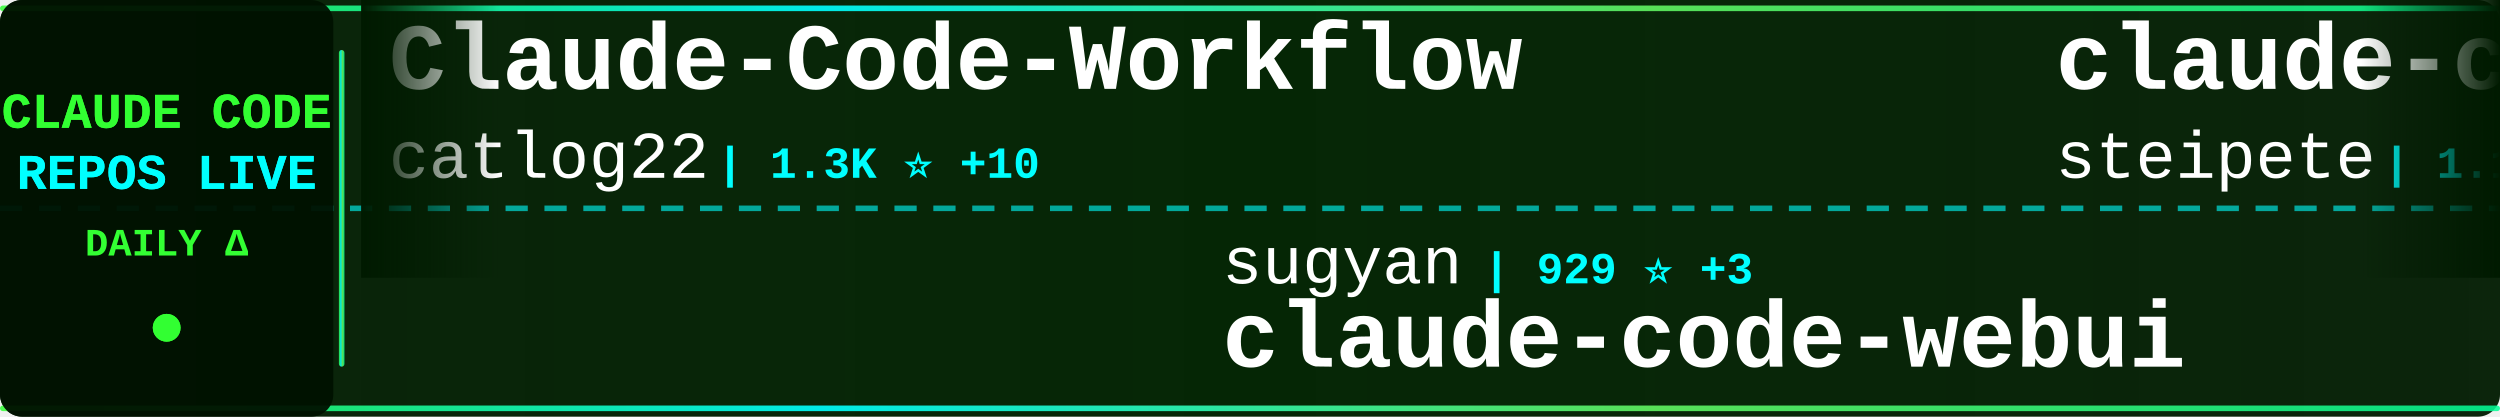
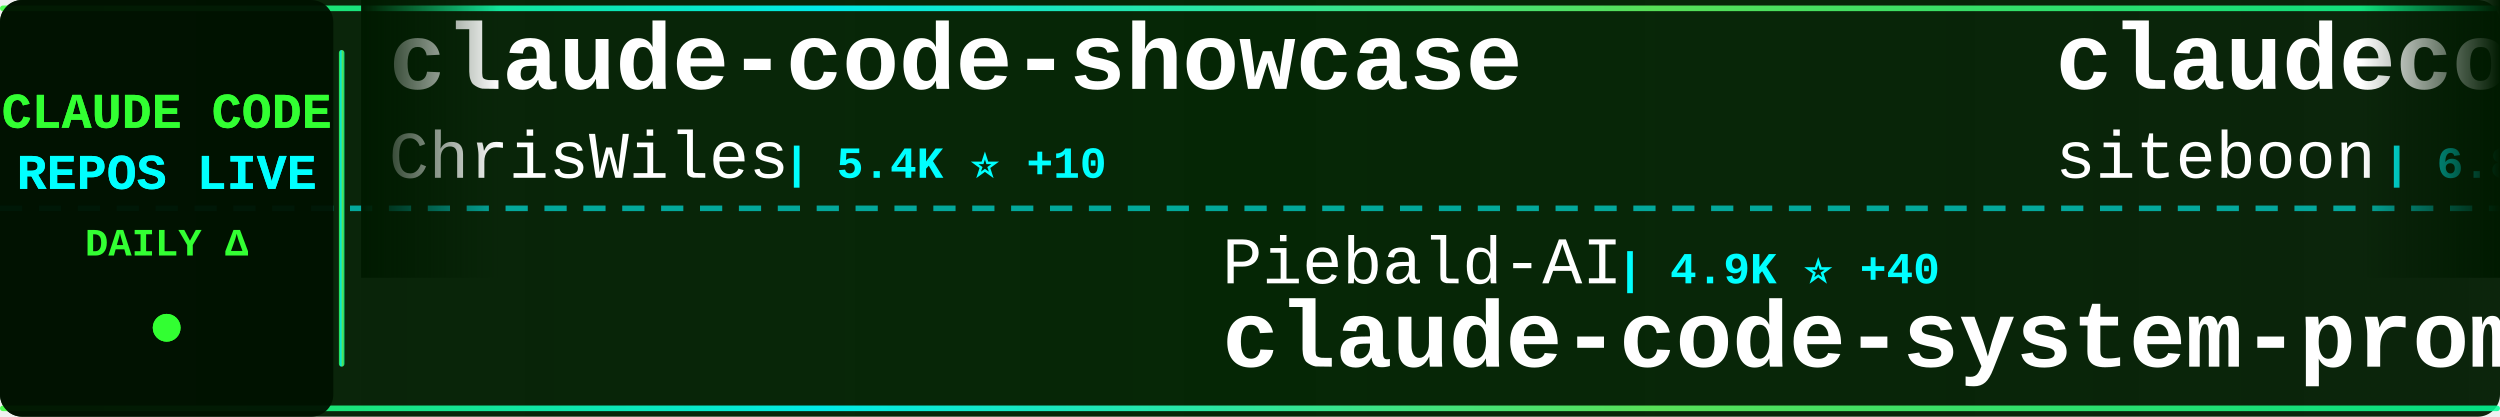
<svg xmlns="http://www.w3.org/2000/svg" width="900" height="150">
  <defs>
    <linearGradient id="tickerBg" x1="0%" y1="0%" x2="100%" y2="0%">
      <stop offset="0%" style="stop-color:#001a00;stop-opacity:0.95" />
      <stop offset="50%" style="stop-color:#002200;stop-opacity:0.98" />
      <stop offset="100%" style="stop-color:#001a00;stop-opacity:0.95" />
    </linearGradient>
    <linearGradient id="borderGrad" x1="0%" y1="0%" x2="100%" y2="0%">
      <stop offset="0%" style="stop-color:#33ff33;stop-opacity:0.85">
        <animate attributeName="stop-opacity" values="0.85;1;0.85" dur="2s" repeatCount="indefinite" />
      </stop>
      <stop offset="33%" style="stop-color:#00ffff;stop-opacity:0.9">
        <animate attributeName="stop-opacity" values="0.9;1;0.9" dur="2.2s" repeatCount="indefinite" />
      </stop>
      <stop offset="66%" style="stop-color:#66ff66;stop-opacity:0.85">
        <animate attributeName="stop-opacity" values="0.85;1;0.85" dur="1.8s" repeatCount="indefinite" />
      </stop>
      <stop offset="100%" style="stop-color:#00ff99;stop-opacity:0.85">
        <animate attributeName="stop-opacity" values="0.85;1;0.85" dur="2s" repeatCount="indefinite" />
      </stop>
    </linearGradient>
    <filter id="textGlow">
      <feGaussianBlur stdDeviation="0.1" result="coloredBlur" />
      <feMerge>
        <feMergeNode in="coloredBlur" />
        <feMergeNode in="SourceGraphic" />
      </feMerge>
    </filter>
    <filter id="metricGlow">
      <feGaussianBlur stdDeviation="0.2" result="coloredBlur" />
      <feMerge>
        <feMergeNode in="coloredBlur" />
        <feMergeNode in="SourceGraphic" />
      </feMerge>
    </filter>
    <linearGradient id="leftFade" x1="0%" y1="0%" x2="100%" y2="0%">
      <stop offset="0%" style="stop-color:#001a00;stop-opacity:1" />
      <stop offset="100%" style="stop-color:#001a00;stop-opacity:0" />
    </linearGradient>
    <linearGradient id="rightFade" x1="0%" y1="0%" x2="100%" y2="0%">
      <stop offset="0%" style="stop-color:#001a00;stop-opacity:0" />
      <stop offset="100%" style="stop-color:#001a00;stop-opacity:1" />
    </linearGradient>
  </defs>
  <rect width="900" height="150" fill="url(#tickerBg)" rx="8" />
  <rect x="0" y="2" width="900" height="2" fill="url(#borderGrad)" rx="1" />
  <rect x="0" y="146" width="900" height="2" fill="url(#borderGrad)" rx="1" />
  <line x1="0" y1="75" x2="900" y2="75" stroke="#00ffff" stroke-width="2" stroke-dasharray="8 6" opacity="0.6" />
  <rect x="0" y="0" width="120" height="150" fill="#001100" opacity="0.95" rx="8" />
  <text x="60" y="46" font-family="'Courier New', monospace" font-size="18" font-weight="bold" fill="#33ff33" text-anchor="middle" filter="url(#textGlow)">
    CLAUDE CODE
  </text>
  <text x="60" y="68" font-family="'Courier New', monospace" font-size="18" font-weight="bold" fill="#00ffff" text-anchor="middle" filter="url(#textGlow)">
    REPOS LIVE
  </text>
  <text x="60" y="92" font-family="'Courier New', monospace" font-size="14" font-weight="bold" fill="#33ff33" text-anchor="middle">
    DAILY Δ
  </text>
  <circle cx="60" cy="118" r="5" fill="#33ff33" filter="url(#metricGlow)">
    <animate attributeName="r" values="4;6;4" dur="1.5s" repeatCount="indefinite" />
    <animate attributeName="opacity" values="0.6;1;0.6" dur="1.5s" repeatCount="indefinite" />
  </circle>
  <rect x="122" y="18" width="2" height="114" fill="url(#borderGrad)" rx="1" />
  <clipPath id="tickerClip">
    <rect x="130" y="0" width="770" height="150" />
  </clipPath>
  <g clip-path="url(#tickerClip)">
    <g id="tickerItems">
      <animateTransform attributeName="transform" attributeType="XML" type="translate" from="0 0" to="-3000 0" dur="54s" repeatCount="indefinite" />
      <g transform="translate(0, 0)">
-         <text x="140" y="32" font-family="'Courier New', monospace" font-size="34" font-weight="bold" fill="#ffffff">Claude-Code-Workflow</text>
-         <text x="140" y="64" font-family="'Courier New', monospace" font-size="24" font-weight="normal" fill="#ffffff" opacity="1.0">catlog22</text>
-         <text x="258" y="64" font-family="'Courier New', monospace" font-size="16" font-weight="bold" fill="#00ffff"> | 1.3K ⭐ +10</text>
+         <text x="140" y="32" font-family="'Courier New', monospace" font-size="34" font-weight="bold" fill="#ffffff">claude-code-showcase</text>
+         <text x="140" y="64" font-family="'Courier New', monospace" font-size="24" font-weight="normal" fill="#ffffff" opacity="1.0">ChrisWiles</text>
+         <text x="282" y="64" font-family="'Courier New', monospace" font-size="16" font-weight="bold" fill="#00ffff"> | 5.4K ⭐ +10</text>
      </g>
      <g transform="translate(300, 0)">
-         <text x="140" y="102" font-family="'Courier New', monospace" font-size="24" font-weight="normal" fill="#ffffff" opacity="1.0">sugyan</text>
-         <text x="234" y="102" font-family="'Courier New', monospace" font-size="16" font-weight="bold" fill="#00ffff"> | 929 ⭐ +3</text>
-         <text x="140" y="132" font-family="'Courier New', monospace" font-size="34" font-weight="bold" fill="#ffffff">claude-code-webui</text>
+         <text x="140" y="102" font-family="'Courier New', monospace" font-size="24" font-weight="normal" fill="#ffffff" opacity="1.0">Piebald-AI</text>
+         <text x="282" y="102" font-family="'Courier New', monospace" font-size="16" font-weight="bold" fill="#00ffff"> | 4.9K ⭐ +40</text>
+         <text x="140" y="132" font-family="'Courier New', monospace" font-size="34" font-weight="bold" fill="#ffffff">claude-code-system-promp...</text>
      </g>
      <g transform="translate(600, 0)">
-         <text x="140" y="32" font-family="'Courier New', monospace" font-size="34" font-weight="bold" fill="#ffffff">claude-code-mcp</text>
-         <text x="140" y="64" font-family="'Courier New', monospace" font-size="24" font-weight="normal" fill="#ffffff" opacity="1.0">steipete</text>
-         <text x="258" y="64" font-family="'Courier New', monospace" font-size="16" font-weight="bold" fill="#00ffff"> | 1.1K ⭐ +2</text>
+         <text x="140" y="32" font-family="'Courier New', monospace" font-size="34" font-weight="bold" fill="#ffffff">claudecodeui</text>
+         <text x="140" y="64" font-family="'Courier New', monospace" font-size="24" font-weight="normal" fill="#ffffff" opacity="1.0">siteboon</text>
+         <text x="258" y="64" font-family="'Courier New', monospace" font-size="16" font-weight="bold" fill="#00ffff"> | 6.8K ⭐ +199</text>
      </g>
      <g transform="translate(900, 0)">
-         <text x="140" y="102" font-family="'Courier New', monospace" font-size="24" font-weight="normal" fill="#ffffff" opacity="1.0">pchalasani</text>
-         <text x="282" y="102" font-family="'Courier New', monospace" font-size="16" font-weight="bold" fill="#00ffff"> | 1.5K ⭐ +11</text>
-         <text x="140" y="132" font-family="'Courier New', monospace" font-size="34" font-weight="bold" fill="#ffffff">claude-code-tools</text>
+         <text x="140" y="102" font-family="'Courier New', monospace" font-size="24" font-weight="normal" fill="#ffffff" opacity="1.0">ghuntley</text>
+         <text x="258" y="102" font-family="'Courier New', monospace" font-size="16" font-weight="bold" fill="#00ffff"> | 840 ⭐ +2</text>
+         <text x="140" y="132" font-family="'Courier New', monospace" font-size="34" font-weight="bold" fill="#ffffff">claude-code-source-code-...</text>
      </g>
      <g transform="translate(1200, 0)">
-         <text x="140" y="32" font-family="'Courier New', monospace" font-size="34" font-weight="bold" fill="#ffffff">claude-code-workflows</text>
-         <text x="140" y="64" font-family="'Courier New', monospace" font-size="24" font-weight="normal" fill="#ffffff" opacity="1.0">OneRedOak</text>
-         <text x="270" y="64" font-family="'Courier New', monospace" font-size="16" font-weight="bold" fill="#00ffff"> | 3.7K ⭐ +7</text>
+         <text x="140" y="32" font-family="'Courier New', monospace" font-size="34" font-weight="bold" fill="#ffffff">claude-code-action</text>
+         <text x="140" y="64" font-family="'Courier New', monospace" font-size="24" font-weight="normal" fill="#ffffff" opacity="1.0">anthropics</text>
+         <text x="282" y="64" font-family="'Courier New', monospace" font-size="16" font-weight="bold" fill="#00ffff"> | 5.8K ⭐ +19</text>
      </g>
      <g transform="translate(1500, 0)">
-         <text x="140" y="102" font-family="'Courier New', monospace" font-size="24" font-weight="normal" fill="#ffffff" opacity="1.0">carlvellotti</text>
-         <text x="306" y="102" font-family="'Courier New', monospace" font-size="16" font-weight="bold" fill="#00ffff"> | 1.5K ⭐ +18</text>
-         <text x="140" y="132" font-family="'Courier New', monospace" font-size="34" font-weight="bold" fill="#ffffff">claude-code-pm-course</text>
+         <text x="140" y="102" font-family="'Courier New', monospace" font-size="24" font-weight="normal" fill="#ffffff" opacity="1.0">BloopAI</text>
+         <text x="246" y="102" font-family="'Courier New', monospace" font-size="16" font-weight="bold" fill="#00ffff"> | 21.8K ⭐ +125</text>
+         <text x="140" y="132" font-family="'Courier New', monospace" font-size="34" font-weight="bold" fill="#ffffff">vibe-kanban</text>
      </g>
      <g transform="translate(1800, 0)">
-         <text x="140" y="32" font-family="'Courier New', monospace" font-size="34" font-weight="bold" fill="#ffffff">oh-my-opencode</text>
-         <text x="140" y="64" font-family="'Courier New', monospace" font-size="24" font-weight="normal" fill="#ffffff" opacity="1.0">code-yeongyu</text>
-         <text x="306" y="64" font-family="'Courier New', monospace" font-size="16" font-weight="bold" fill="#00ffff"> | 33.9K ⭐ +447</text>
+         <text x="140" y="32" font-family="'Courier New', monospace" font-size="34" font-weight="bold" fill="#ffffff">claude-code-base-action</text>
+         <text x="140" y="64" font-family="'Courier New', monospace" font-size="24" font-weight="normal" fill="#ffffff" opacity="1.0">anthropics</text>
+         <text x="282" y="64" font-family="'Courier New', monospace" font-size="16" font-weight="bold" fill="#00ffff"> | 586 ⭐</text>
      </g>
      <g transform="translate(2100, 0)">
-         <text x="140" y="102" font-family="'Courier New', monospace" font-size="24" font-weight="normal" fill="#ffffff" opacity="1.0">BloopAI</text>
-         <text x="246" y="102" font-family="'Courier New', monospace" font-size="16" font-weight="bold" fill="#00ffff"> | 21.8K ⭐ +112</text>
-         <text x="140" y="132" font-family="'Courier New', monospace" font-size="34" font-weight="bold" fill="#ffffff">vibe-kanban</text>
+         <text x="140" y="102" font-family="'Courier New', monospace" font-size="24" font-weight="normal" fill="#ffffff" opacity="1.0">anthropics</text>
+         <text x="282" y="102" font-family="'Courier New', monospace" font-size="16" font-weight="bold" fill="#00ffff"> | 69.7K ⭐ +385</text>
+         <text x="140" y="132" font-family="'Courier New', monospace" font-size="34" font-weight="bold" fill="#ffffff">claude-code</text>
      </g>
      <g transform="translate(2400, 0)">
-         <text x="140" y="32" font-family="'Courier New', monospace" font-size="34" font-weight="bold" fill="#ffffff">claude-code-skills</text>
-         <text x="140" y="64" font-family="'Courier New', monospace" font-size="24" font-weight="normal" fill="#ffffff" opacity="1.0">daymade</text>
-         <text x="246" y="64" font-family="'Courier New', monospace" font-size="16" font-weight="bold" fill="#00ffff"> | 602 ⭐ +2</text>
+         <text x="140" y="32" font-family="'Courier New', monospace" font-size="34" font-weight="bold" fill="#ffffff">claude-code-infrastructu...</text>
+         <text x="140" y="64" font-family="'Courier New', monospace" font-size="24" font-weight="normal" fill="#ffffff" opacity="1.0">diet103</text>
+         <text x="246" y="64" font-family="'Courier New', monospace" font-size="16" font-weight="bold" fill="#00ffff"> | 9.0K ⭐ +20</text>
      </g>
      <g transform="translate(2700, 0)">
-         <text x="140" y="102" font-family="'Courier New', monospace" font-size="24" font-weight="normal" fill="#ffffff" opacity="1.0">nishimoto265</text>
-         <text x="306" y="102" font-family="'Courier New', monospace" font-size="16" font-weight="bold" fill="#00ffff"> | 493 ⭐</text>
-         <text x="140" y="132" font-family="'Courier New', monospace" font-size="34" font-weight="bold" fill="#ffffff">Claude-Code-Communicatio...</text>
+         <text x="140" y="102" font-family="'Courier New', monospace" font-size="24" font-weight="normal" fill="#ffffff" opacity="1.0">manzaltu</text>
+         <text x="258" y="102" font-family="'Courier New', monospace" font-size="16" font-weight="bold" fill="#00ffff"> | 1.4K ⭐ +6</text>
+         <text x="140" y="132" font-family="'Courier New', monospace" font-size="34" font-weight="bold" fill="#ffffff">claude-code-ide.el</text>
      </g>
      <g transform="translate(3000, 0)">
-         <text x="140" y="32" font-family="'Courier New', monospace" font-size="34" font-weight="bold" fill="#ffffff">Claude-Code-Workflow</text>
-         <text x="140" y="64" font-family="'Courier New', monospace" font-size="24" font-weight="normal" fill="#ffffff" opacity="1.0">catlog22</text>
-         <text x="258" y="64" font-family="'Courier New', monospace" font-size="16" font-weight="bold" fill="#00ffff"> | 1.3K ⭐ +10</text>
+         <text x="140" y="32" font-family="'Courier New', monospace" font-size="34" font-weight="bold" fill="#ffffff">claude-code-showcase</text>
+         <text x="140" y="64" font-family="'Courier New', monospace" font-size="24" font-weight="normal" fill="#ffffff" opacity="1.0">ChrisWiles</text>
+         <text x="282" y="64" font-family="'Courier New', monospace" font-size="16" font-weight="bold" fill="#00ffff"> | 5.4K ⭐ +10</text>
      </g>
      <g transform="translate(3300, 0)">
-         <text x="140" y="102" font-family="'Courier New', monospace" font-size="24" font-weight="normal" fill="#ffffff" opacity="1.0">sugyan</text>
-         <text x="234" y="102" font-family="'Courier New', monospace" font-size="16" font-weight="bold" fill="#00ffff"> | 929 ⭐ +3</text>
-         <text x="140" y="132" font-family="'Courier New', monospace" font-size="34" font-weight="bold" fill="#ffffff">claude-code-webui</text>
+         <text x="140" y="102" font-family="'Courier New', monospace" font-size="24" font-weight="normal" fill="#ffffff" opacity="1.0">Piebald-AI</text>
+         <text x="282" y="102" font-family="'Courier New', monospace" font-size="16" font-weight="bold" fill="#00ffff"> | 4.9K ⭐ +40</text>
+         <text x="140" y="132" font-family="'Courier New', monospace" font-size="34" font-weight="bold" fill="#ffffff">claude-code-system-promp...</text>
      </g>
      <g transform="translate(3600, 0)">
-         <text x="140" y="32" font-family="'Courier New', monospace" font-size="34" font-weight="bold" fill="#ffffff">claude-code-mcp</text>
-         <text x="140" y="64" font-family="'Courier New', monospace" font-size="24" font-weight="normal" fill="#ffffff" opacity="1.0">steipete</text>
-         <text x="258" y="64" font-family="'Courier New', monospace" font-size="16" font-weight="bold" fill="#00ffff"> | 1.1K ⭐ +2</text>
+         <text x="140" y="32" font-family="'Courier New', monospace" font-size="34" font-weight="bold" fill="#ffffff">claudecodeui</text>
+         <text x="140" y="64" font-family="'Courier New', monospace" font-size="24" font-weight="normal" fill="#ffffff" opacity="1.0">siteboon</text>
+         <text x="258" y="64" font-family="'Courier New', monospace" font-size="16" font-weight="bold" fill="#00ffff"> | 6.8K ⭐ +199</text>
      </g>
      <g transform="translate(3900, 0)">
-         <text x="140" y="102" font-family="'Courier New', monospace" font-size="24" font-weight="normal" fill="#ffffff" opacity="1.0">pchalasani</text>
-         <text x="282" y="102" font-family="'Courier New', monospace" font-size="16" font-weight="bold" fill="#00ffff"> | 1.5K ⭐ +11</text>
-         <text x="140" y="132" font-family="'Courier New', monospace" font-size="34" font-weight="bold" fill="#ffffff">claude-code-tools</text>
+         <text x="140" y="102" font-family="'Courier New', monospace" font-size="24" font-weight="normal" fill="#ffffff" opacity="1.0">ghuntley</text>
+         <text x="258" y="102" font-family="'Courier New', monospace" font-size="16" font-weight="bold" fill="#00ffff"> | 840 ⭐ +2</text>
+         <text x="140" y="132" font-family="'Courier New', monospace" font-size="34" font-weight="bold" fill="#ffffff">claude-code-source-code-...</text>
      </g>
    </g>
  </g>
  <rect x="130" y="0" width="50" height="100" fill="url(#leftFade)" />
  <rect x="850" y="0" width="50" height="100" fill="url(#rightFade)" />
</svg>
